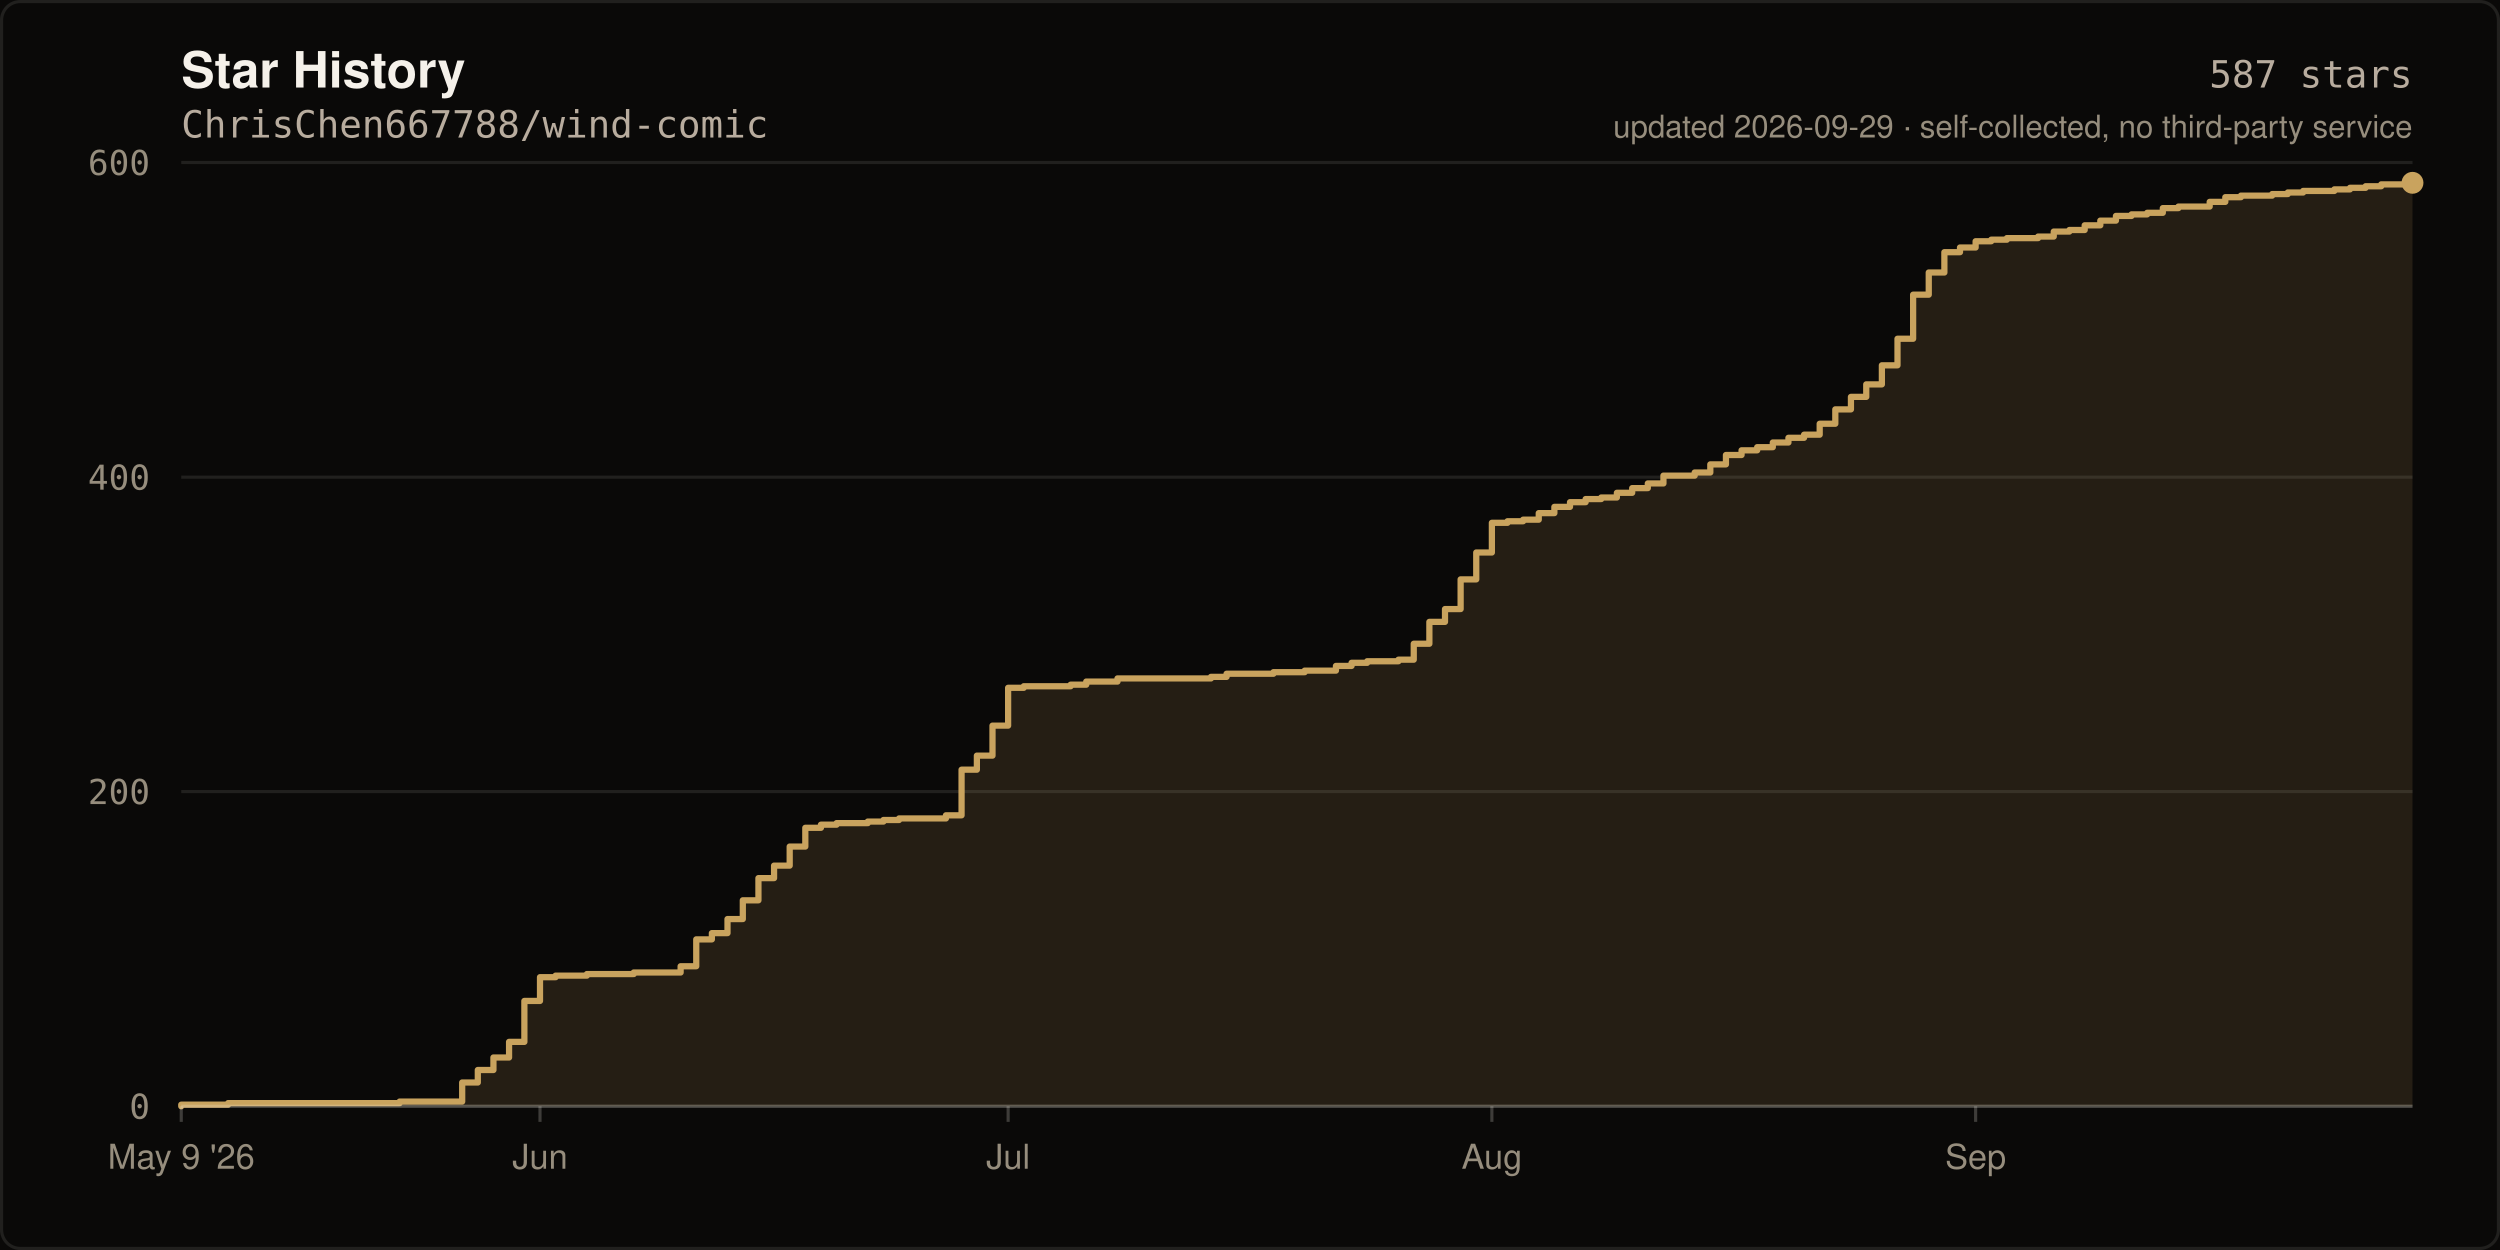
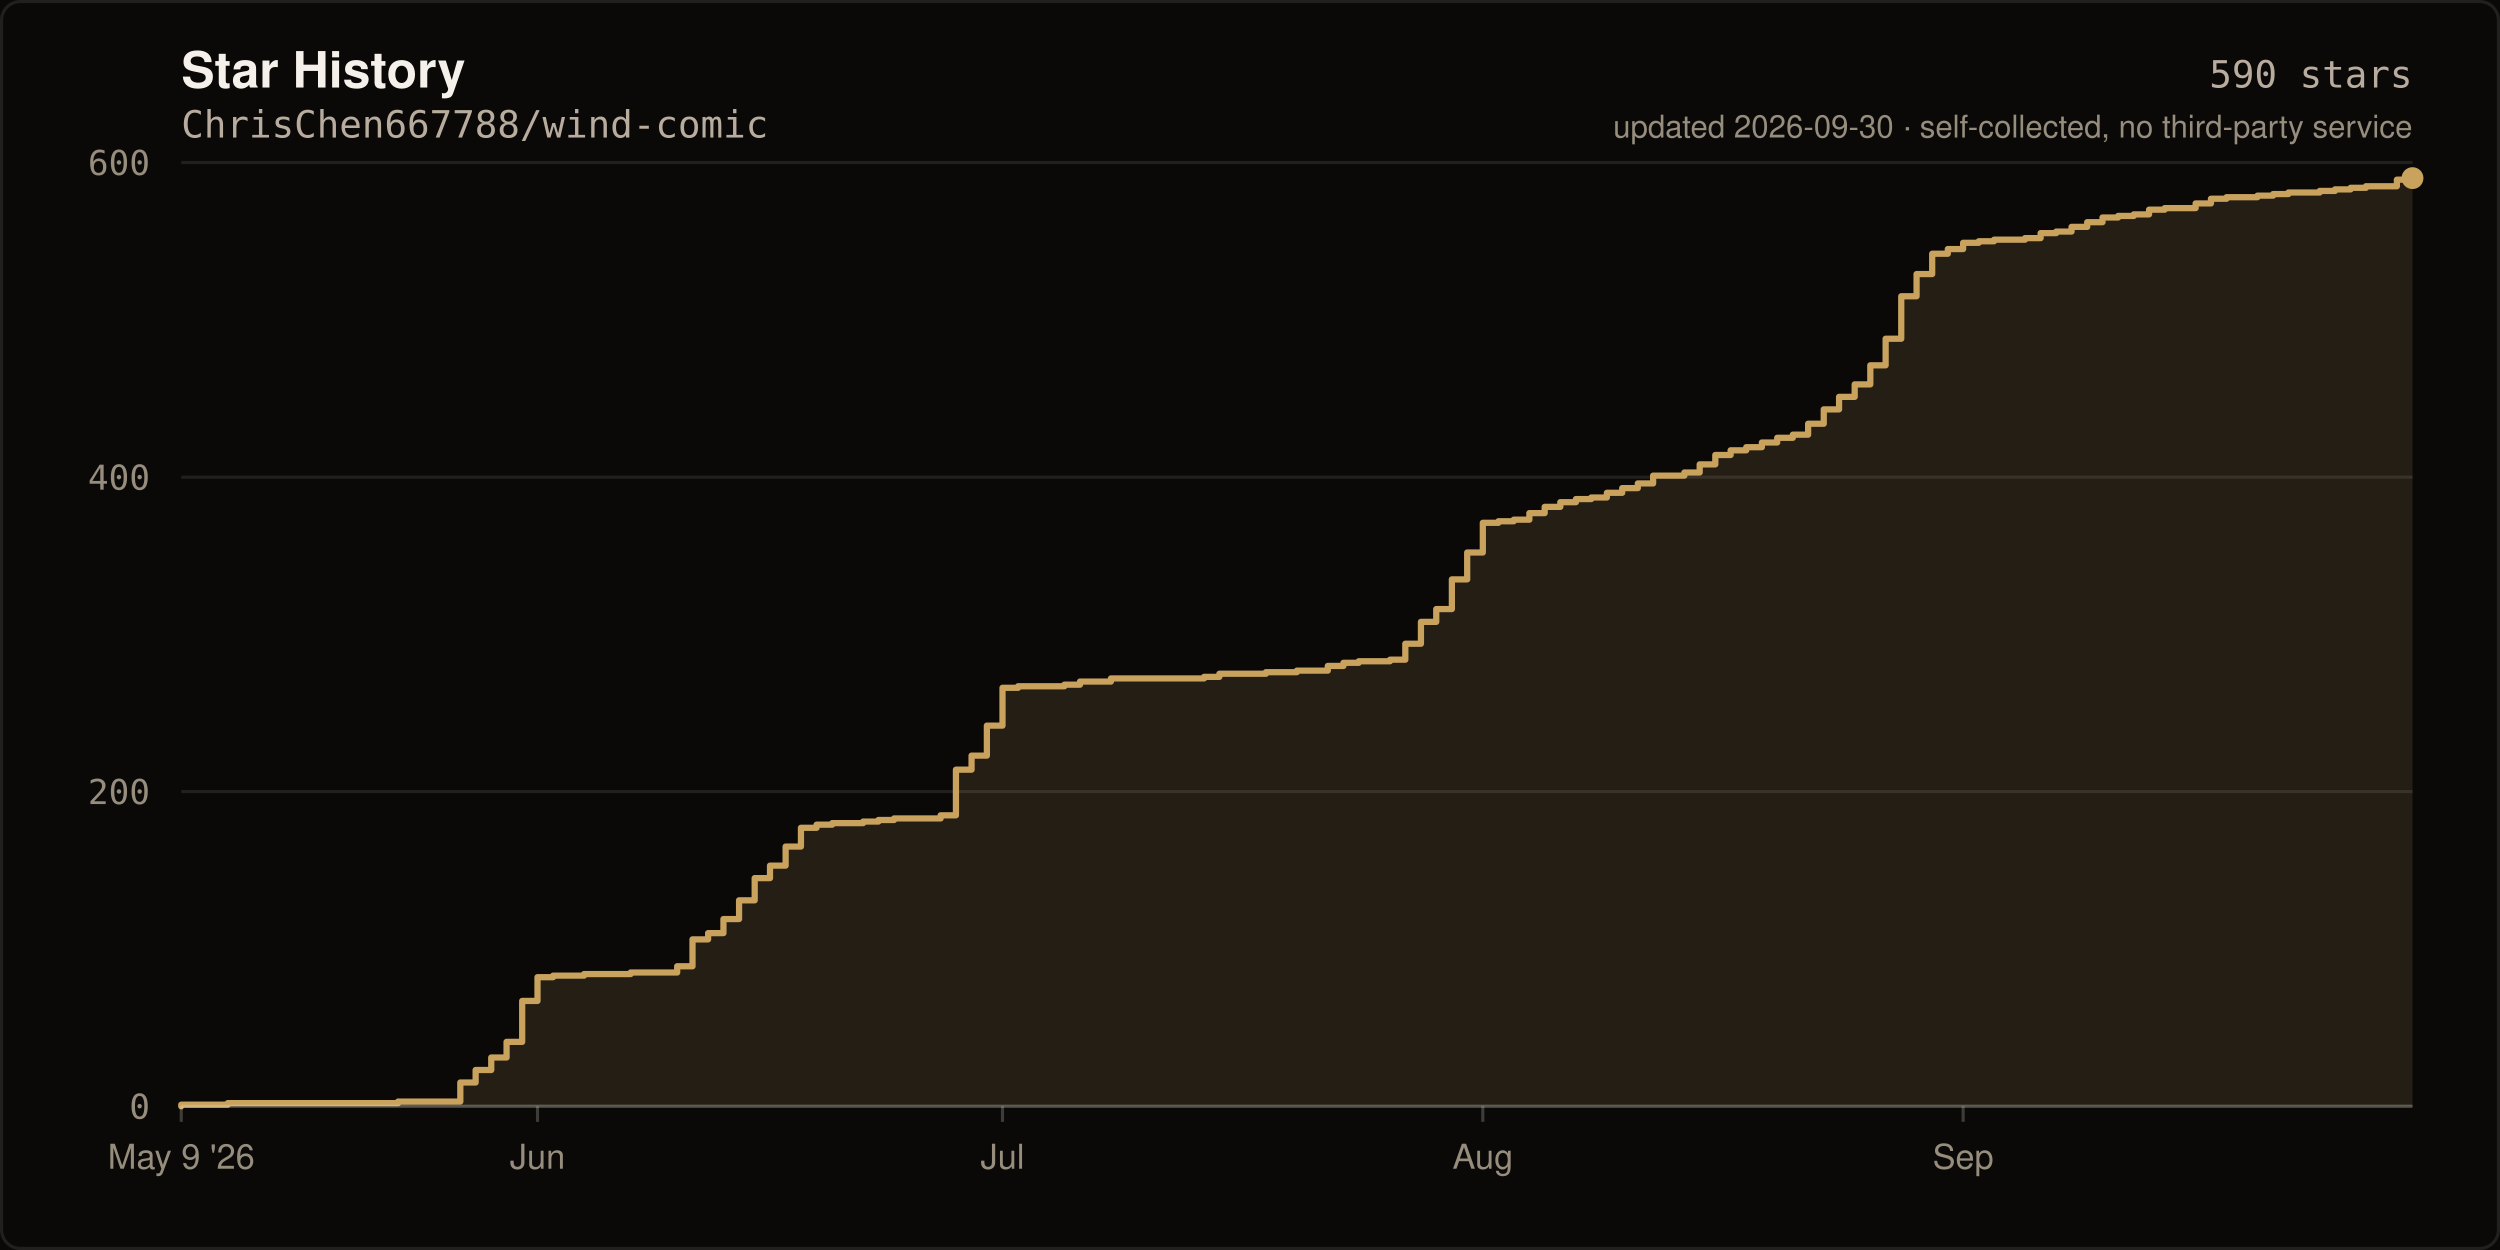
- <svg xmlns="http://www.w3.org/2000/svg" width="800" height="400" viewBox="0 0 800 400" role="img" aria-label="Star history of ChrisChen667788/wind-comic: 587 stars">
+ <svg xmlns="http://www.w3.org/2000/svg" width="800" height="400" viewBox="0 0 800 400" role="img" aria-label="Star history of ChrisChen667788/wind-comic: 590 stars">
  <rect width="800" height="400" fill="#0A0908" />
  <rect x="0.5" y="0.5" width="799" height="399" fill="none" stroke="rgba(245,241,234,0.10)" stroke-width="1" rx="6" />
  <text x="58" y="28" fill="#F5F1EA" font-size="16" font-weight="600" font-family="ui-sans-serif,-apple-system,Segoe UI,Helvetica,Arial,sans-serif">Star History</text>
  <text x="58" y="44" fill="#B8AC9E" font-size="12" font-family="ui-monospace,SFMono-Regular,Menlo,monospace">ChrisChen667788/wind-comic</text>
  <line x1="58" y1="354.0" x2="772.0" y2="354.0" stroke="rgba(245,241,234,0.10)" stroke-width="1" />
  <text x="48" y="358.0" fill="#968D7D" font-size="11" text-anchor="end" font-family="ui-monospace,SFMono-Regular,Menlo,monospace">0</text>
  <line x1="58" y1="253.3" x2="772.0" y2="253.3" stroke="rgba(245,241,234,0.10)" stroke-width="1" />
  <text x="48" y="257.3" fill="#968D7D" font-size="11" text-anchor="end" font-family="ui-monospace,SFMono-Regular,Menlo,monospace">200</text>
  <line x1="58" y1="152.7" x2="772.0" y2="152.7" stroke="rgba(245,241,234,0.10)" stroke-width="1" />
  <text x="48" y="156.7" fill="#968D7D" font-size="11" text-anchor="end" font-family="ui-monospace,SFMono-Regular,Menlo,monospace">400</text>
  <line x1="58" y1="52.0" x2="772.0" y2="52.0" stroke="rgba(245,241,234,0.10)" stroke-width="1" />
  <text x="48" y="56.0" fill="#968D7D" font-size="11" text-anchor="end" font-family="ui-monospace,SFMono-Regular,Menlo,monospace">600</text>
-   <path d="M 58.0 354.0 L 58.0 353.5 L 73.0 353.5 L 73.0 353.0 L 127.9 353.0 L 127.9 352.5 L 147.9 352.5 L 147.9 346.4 L 152.9 346.4 L 152.9 342.4 L 157.9 342.4 L 157.9 338.4 L 162.9 338.4 L 162.9 333.4 L 167.8 333.4 L 167.8 320.3 L 172.8 320.3 L 172.8 312.7 L 177.8 312.7 L 177.8 312.2 L 187.8 312.2 L 187.8 311.7 L 202.8 311.7 L 202.8 311.2 L 217.8 311.2 L 217.8 309.2 L 222.8 309.2 L 222.8 300.6 L 227.8 300.6 L 227.8 298.6 L 232.8 298.6 L 232.8 294.1 L 237.7 294.1 L 237.7 288.1 L 242.7 288.1 L 242.7 281.0 L 247.7 281.0 L 247.7 277.0 L 252.7 277.0 L 252.7 270.9 L 257.7 270.9 L 257.7 264.9 L 262.7 264.9 L 262.7 263.9 L 267.7 263.9 L 267.7 263.4 L 277.7 263.4 L 277.7 262.9 L 282.7 262.9 L 282.7 262.4 L 287.7 262.4 L 287.7 261.9 L 302.7 261.9 L 302.7 260.9 L 307.7 260.9 L 307.7 246.3 L 312.6 246.3 L 312.6 241.8 L 317.6 241.8 L 317.6 232.2 L 322.6 232.2 L 322.6 220.1 L 327.6 220.1 L 327.6 219.6 L 342.6 219.6 L 342.6 219.1 L 347.6 219.1 L 347.6 218.1 L 357.6 218.1 L 357.6 217.1 L 387.5 217.1 L 387.5 216.6 L 392.5 216.6 L 392.5 215.6 L 407.5 215.6 L 407.5 215.1 L 417.5 215.1 L 417.5 214.6 L 427.5 214.6 L 427.5 213.1 L 432.5 213.1 L 432.5 212.1 L 437.5 212.1 L 437.5 211.6 L 447.5 211.6 L 447.5 211.1 L 452.4 211.1 L 452.4 206.0 L 457.4 206.0 L 457.4 199.0 L 462.4 199.0 L 462.4 194.9 L 467.4 194.9 L 467.4 185.4 L 472.4 185.4 L 472.4 176.8 L 477.4 176.8 L 477.4 167.3 L 482.4 167.3 L 482.4 166.8 L 487.4 166.8 L 487.4 166.3 L 492.4 166.3 L 492.4 164.2 L 497.4 164.2 L 497.4 162.2 L 502.4 162.2 L 502.4 160.7 L 507.4 160.7 L 507.4 159.7 L 512.4 159.7 L 512.4 159.2 L 517.4 159.2 L 517.4 157.7 L 522.3 157.7 L 522.3 156.2 L 527.3 156.2 L 527.3 154.7 L 532.3 154.7 L 532.3 152.2 L 542.3 152.2 L 542.3 151.2 L 547.3 151.2 L 547.3 148.6 L 552.3 148.6 L 552.3 145.6 L 557.3 145.6 L 557.3 144.1 L 562.3 144.1 L 562.3 143.1 L 567.3 143.1 L 567.3 141.6 L 572.3 141.6 L 572.3 140.1 L 577.3 140.1 L 577.3 139.1 L 582.3 139.1 L 582.3 135.6 L 587.3 135.6 L 587.3 131.0 L 592.3 131.0 L 592.3 127.0 L 597.2 127.0 L 597.2 123.0 L 602.2 123.0 L 602.2 116.9 L 607.2 116.9 L 607.2 108.4 L 612.2 108.4 L 612.2 94.3 L 617.2 94.3 L 617.2 87.2 L 622.2 87.2 L 622.2 80.7 L 627.2 80.7 L 627.2 79.2 L 632.2 79.2 L 632.2 77.2 L 637.2 77.2 L 637.2 76.7 L 642.2 76.7 L 642.2 76.2 L 652.2 76.2 L 652.2 75.7 L 657.2 75.7 L 657.2 74.1 L 662.2 74.1 L 662.2 73.6 L 667.1 73.6 L 667.1 72.1 L 672.1 72.1 L 672.1 70.6 L 677.1 70.6 L 677.1 69.1 L 682.1 69.1 L 682.1 68.6 L 687.1 68.6 L 687.1 68.1 L 692.1 68.1 L 692.1 66.6 L 697.1 66.6 L 697.1 66.1 L 707.1 66.1 L 707.1 64.6 L 712.1 64.6 L 712.1 63.1 L 717.1 63.1 L 717.1 62.6 L 727.1 62.6 L 727.1 62.1 L 732.1 62.1 L 732.1 61.6 L 737.0 61.6 L 737.0 61.1 L 747.0 61.1 L 747.0 60.6 L 752.0 60.6 L 752.0 60.1 L 757.0 60.1 L 757.0 59.6 L 762.0 59.6 L 762.0 59.0 L 772.0 59.0 L 772.0 58.5 L 772.0 354.0 Z" fill="rgba(201,163,94,0.14)" />
-   <path d="M 58.0 354.0 L 58.0 353.5 L 73.0 353.5 L 73.0 353.0 L 127.9 353.0 L 127.9 352.5 L 147.9 352.5 L 147.9 346.4 L 152.9 346.4 L 152.9 342.4 L 157.9 342.4 L 157.9 338.4 L 162.9 338.4 L 162.9 333.4 L 167.8 333.4 L 167.8 320.3 L 172.8 320.3 L 172.8 312.7 L 177.8 312.7 L 177.8 312.2 L 187.8 312.2 L 187.8 311.7 L 202.8 311.7 L 202.8 311.2 L 217.8 311.2 L 217.8 309.2 L 222.8 309.2 L 222.8 300.6 L 227.8 300.6 L 227.8 298.6 L 232.8 298.6 L 232.8 294.1 L 237.7 294.1 L 237.7 288.1 L 242.7 288.1 L 242.7 281.0 L 247.7 281.0 L 247.7 277.0 L 252.7 277.0 L 252.7 270.9 L 257.7 270.9 L 257.7 264.9 L 262.7 264.9 L 262.7 263.9 L 267.7 263.9 L 267.7 263.4 L 277.7 263.4 L 277.7 262.9 L 282.7 262.9 L 282.7 262.4 L 287.7 262.4 L 287.7 261.9 L 302.7 261.9 L 302.7 260.9 L 307.7 260.9 L 307.7 246.3 L 312.6 246.3 L 312.6 241.8 L 317.6 241.8 L 317.6 232.2 L 322.6 232.2 L 322.6 220.1 L 327.6 220.1 L 327.6 219.6 L 342.6 219.6 L 342.6 219.1 L 347.6 219.1 L 347.6 218.1 L 357.6 218.1 L 357.6 217.1 L 387.5 217.1 L 387.5 216.6 L 392.5 216.6 L 392.5 215.6 L 407.5 215.6 L 407.5 215.1 L 417.5 215.1 L 417.5 214.6 L 427.5 214.6 L 427.5 213.1 L 432.5 213.1 L 432.5 212.1 L 437.5 212.1 L 437.5 211.6 L 447.5 211.6 L 447.5 211.1 L 452.4 211.1 L 452.4 206.0 L 457.4 206.0 L 457.4 199.0 L 462.4 199.0 L 462.4 194.9 L 467.4 194.9 L 467.4 185.4 L 472.4 185.4 L 472.4 176.8 L 477.4 176.8 L 477.4 167.3 L 482.4 167.3 L 482.4 166.8 L 487.4 166.8 L 487.4 166.3 L 492.4 166.3 L 492.4 164.2 L 497.4 164.2 L 497.4 162.2 L 502.4 162.2 L 502.4 160.7 L 507.4 160.7 L 507.4 159.7 L 512.4 159.7 L 512.4 159.2 L 517.4 159.2 L 517.4 157.7 L 522.3 157.7 L 522.3 156.2 L 527.3 156.2 L 527.3 154.7 L 532.3 154.7 L 532.3 152.2 L 542.3 152.2 L 542.3 151.2 L 547.3 151.2 L 547.3 148.6 L 552.3 148.6 L 552.3 145.6 L 557.3 145.6 L 557.3 144.1 L 562.3 144.1 L 562.3 143.1 L 567.3 143.1 L 567.3 141.6 L 572.3 141.6 L 572.3 140.1 L 577.3 140.1 L 577.3 139.1 L 582.3 139.1 L 582.3 135.6 L 587.3 135.6 L 587.3 131.0 L 592.3 131.0 L 592.3 127.0 L 597.2 127.0 L 597.2 123.0 L 602.2 123.0 L 602.2 116.9 L 607.2 116.9 L 607.2 108.4 L 612.2 108.4 L 612.2 94.3 L 617.2 94.3 L 617.2 87.2 L 622.2 87.2 L 622.2 80.7 L 627.2 80.7 L 627.2 79.2 L 632.2 79.2 L 632.2 77.2 L 637.2 77.2 L 637.2 76.7 L 642.2 76.7 L 642.2 76.2 L 652.2 76.2 L 652.2 75.7 L 657.2 75.7 L 657.2 74.1 L 662.2 74.1 L 662.2 73.6 L 667.1 73.6 L 667.1 72.1 L 672.1 72.1 L 672.1 70.6 L 677.1 70.6 L 677.1 69.1 L 682.1 69.1 L 682.1 68.6 L 687.1 68.6 L 687.1 68.1 L 692.1 68.1 L 692.1 66.6 L 697.1 66.6 L 697.1 66.1 L 707.1 66.1 L 707.1 64.6 L 712.1 64.6 L 712.1 63.1 L 717.1 63.1 L 717.1 62.6 L 727.1 62.6 L 727.1 62.1 L 732.1 62.1 L 732.1 61.6 L 737.0 61.6 L 737.0 61.1 L 747.0 61.1 L 747.0 60.6 L 752.0 60.6 L 752.0 60.1 L 757.0 60.1 L 757.0 59.6 L 762.0 59.6 L 762.0 59.0 L 772.0 59.0 L 772.0 58.5" fill="none" stroke="#C9A35E" stroke-width="2" stroke-linejoin="round" stroke-linecap="round" />
-   <circle cx="772.0" cy="58.5" r="3.5" fill="#C9A35E" />
+   <path d="M 58.0 354.0 L 58.0 353.5 L 72.9 353.5 L 72.9 353.0 L 127.4 353.0 L 127.4 352.5 L 147.3 352.5 L 147.3 346.4 L 152.2 346.4 L 152.2 342.4 L 157.2 342.4 L 157.2 338.4 L 162.1 338.4 L 162.1 333.4 L 167.1 333.4 L 167.1 320.3 L 172.0 320.3 L 172.0 312.7 L 177.0 312.7 L 177.0 312.2 L 186.9 312.2 L 186.9 311.7 L 201.8 311.7 L 201.8 311.2 L 216.7 311.2 L 216.7 309.2 L 221.6 309.2 L 221.6 300.6 L 226.6 300.6 L 226.6 298.6 L 231.5 298.6 L 231.5 294.1 L 236.5 294.1 L 236.5 288.1 L 241.5 288.1 L 241.5 281.0 L 246.4 281.0 L 246.4 277.0 L 251.4 277.0 L 251.4 270.9 L 256.3 270.9 L 256.3 264.9 L 261.3 264.9 L 261.3 263.9 L 266.3 263.9 L 266.3 263.4 L 276.2 263.4 L 276.2 262.9 L 281.1 262.9 L 281.1 262.4 L 286.1 262.4 L 286.1 261.9 L 301.0 261.9 L 301.0 260.9 L 305.9 260.9 L 305.9 246.3 L 310.9 246.3 L 310.9 241.8 L 315.8 241.8 L 315.8 232.2 L 320.8 232.2 L 320.8 220.1 L 325.8 220.1 L 325.8 219.6 L 340.6 219.6 L 340.6 219.1 L 345.6 219.1 L 345.6 218.1 L 355.5 218.1 L 355.5 217.1 L 385.3 217.1 L 385.3 216.6 L 390.2 216.6 L 390.2 215.6 L 405.1 215.6 L 405.1 215.1 L 415.0 215.1 L 415.0 214.6 L 424.9 214.6 L 424.9 213.1 L 429.9 213.1 L 429.9 212.1 L 434.8 212.1 L 434.8 211.6 L 444.8 211.6 L 444.8 211.1 L 449.7 211.1 L 449.7 206.0 L 454.7 206.0 L 454.7 199.0 L 459.6 199.0 L 459.6 194.9 L 464.6 194.9 L 464.6 185.4 L 469.5 185.4 L 469.5 176.8 L 474.5 176.8 L 474.5 167.3 L 479.5 167.3 L 479.5 166.8 L 484.4 166.8 L 484.4 166.3 L 489.4 166.3 L 489.4 164.2 L 494.3 164.2 L 494.3 162.2 L 499.3 162.2 L 499.3 160.7 L 504.3 160.7 L 504.3 159.7 L 509.2 159.7 L 509.2 159.2 L 514.2 159.2 L 514.2 157.7 L 519.1 157.7 L 519.1 156.2 L 524.1 156.2 L 524.1 154.7 L 529.0 154.7 L 529.0 152.2 L 539.0 152.2 L 539.0 151.2 L 543.9 151.2 L 543.9 148.6 L 548.9 148.6 L 548.9 145.6 L 553.8 145.6 L 553.8 144.1 L 558.8 144.1 L 558.8 143.1 L 563.8 143.1 L 563.8 141.6 L 568.7 141.6 L 568.7 140.1 L 573.7 140.1 L 573.7 139.1 L 578.6 139.1 L 578.6 135.6 L 583.6 135.6 L 583.6 131.0 L 588.5 131.0 L 588.5 127.0 L 593.5 127.0 L 593.5 123.0 L 598.5 123.0 L 598.5 116.9 L 603.4 116.9 L 603.4 108.4 L 608.4 108.4 L 608.4 94.8 L 613.3 94.8 L 613.3 87.7 L 618.3 87.7 L 618.3 81.2 L 623.3 81.2 L 623.3 79.7 L 628.2 79.7 L 628.2 77.7 L 633.2 77.7 L 633.2 77.2 L 638.1 77.2 L 638.1 76.7 L 648.0 76.7 L 648.0 76.2 L 653.0 76.2 L 653.0 74.6 L 658.0 74.6 L 658.0 74.1 L 662.9 74.1 L 662.9 72.6 L 667.9 72.6 L 667.9 71.1 L 672.8 71.1 L 672.8 69.6 L 677.8 69.6 L 677.8 69.1 L 682.8 69.1 L 682.8 68.6 L 687.7 68.6 L 687.7 67.1 L 692.7 67.1 L 692.7 66.6 L 702.6 66.6 L 702.6 65.1 L 707.5 65.1 L 707.5 63.6 L 712.5 63.6 L 712.5 63.1 L 722.4 63.1 L 722.4 62.6 L 727.4 62.6 L 727.4 62.1 L 732.3 62.1 L 732.3 61.6 L 742.3 61.6 L 742.3 61.1 L 747.2 61.1 L 747.2 60.6 L 752.2 60.6 L 752.2 60.1 L 757.1 60.1 L 757.1 59.6 L 767.0 59.6 L 767.0 57.5 L 772.0 57.5 L 772.0 57.0 L 772.0 354.0 Z" fill="rgba(201,163,94,0.14)" />
+   <path d="M 58.0 354.0 L 58.0 353.5 L 72.9 353.5 L 72.9 353.0 L 127.4 353.0 L 127.4 352.5 L 147.3 352.5 L 147.3 346.4 L 152.2 346.4 L 152.2 342.4 L 157.2 342.4 L 157.2 338.4 L 162.1 338.4 L 162.1 333.4 L 167.1 333.4 L 167.1 320.3 L 172.0 320.3 L 172.0 312.7 L 177.0 312.7 L 177.0 312.2 L 186.9 312.2 L 186.9 311.7 L 201.8 311.7 L 201.8 311.2 L 216.7 311.2 L 216.7 309.2 L 221.6 309.2 L 221.6 300.6 L 226.6 300.6 L 226.6 298.6 L 231.5 298.6 L 231.5 294.1 L 236.5 294.1 L 236.5 288.1 L 241.5 288.1 L 241.5 281.0 L 246.4 281.0 L 246.4 277.0 L 251.4 277.0 L 251.4 270.9 L 256.3 270.9 L 256.3 264.9 L 261.3 264.9 L 261.3 263.9 L 266.3 263.9 L 266.3 263.4 L 276.2 263.4 L 276.2 262.9 L 281.1 262.9 L 281.1 262.4 L 286.1 262.4 L 286.1 261.9 L 301.0 261.9 L 301.0 260.9 L 305.9 260.9 L 305.9 246.3 L 310.9 246.3 L 310.9 241.8 L 315.8 241.8 L 315.8 232.2 L 320.8 232.2 L 320.8 220.1 L 325.8 220.1 L 325.8 219.6 L 340.6 219.6 L 340.6 219.1 L 345.6 219.1 L 345.6 218.1 L 355.5 218.1 L 355.5 217.1 L 385.3 217.1 L 385.3 216.6 L 390.2 216.6 L 390.2 215.6 L 405.1 215.6 L 405.1 215.1 L 415.0 215.1 L 415.0 214.6 L 424.9 214.6 L 424.9 213.1 L 429.9 213.1 L 429.9 212.1 L 434.8 212.1 L 434.8 211.6 L 444.8 211.6 L 444.8 211.1 L 449.7 211.1 L 449.7 206.0 L 454.7 206.0 L 454.7 199.0 L 459.6 199.0 L 459.6 194.9 L 464.6 194.9 L 464.6 185.4 L 469.5 185.4 L 469.5 176.8 L 474.5 176.8 L 474.5 167.3 L 479.5 167.3 L 479.5 166.8 L 484.4 166.8 L 484.4 166.3 L 489.4 166.3 L 489.4 164.2 L 494.3 164.2 L 494.3 162.2 L 499.3 162.2 L 499.3 160.7 L 504.3 160.7 L 504.3 159.7 L 509.2 159.7 L 509.2 159.2 L 514.2 159.2 L 514.2 157.7 L 519.1 157.7 L 519.1 156.2 L 524.1 156.2 L 524.1 154.7 L 529.0 154.7 L 529.0 152.2 L 539.0 152.2 L 539.0 151.2 L 543.9 151.2 L 543.9 148.6 L 548.9 148.6 L 548.9 145.6 L 553.8 145.6 L 553.8 144.1 L 558.8 144.1 L 558.8 143.1 L 563.8 143.1 L 563.8 141.6 L 568.7 141.6 L 568.7 140.1 L 573.7 140.1 L 573.7 139.1 L 578.6 139.1 L 578.6 135.6 L 583.6 135.6 L 583.6 131.0 L 588.5 131.0 L 588.5 127.0 L 593.5 127.0 L 593.5 123.0 L 598.5 123.0 L 598.5 116.9 L 603.4 116.9 L 603.4 108.4 L 608.4 108.4 L 608.4 94.8 L 613.3 94.8 L 613.3 87.7 L 618.3 87.7 L 618.3 81.2 L 623.3 81.2 L 623.3 79.7 L 628.2 79.7 L 628.2 77.7 L 633.2 77.7 L 633.2 77.2 L 638.1 77.2 L 638.1 76.7 L 648.0 76.7 L 648.0 76.2 L 653.0 76.2 L 653.0 74.6 L 658.0 74.6 L 658.0 74.1 L 662.9 74.1 L 662.9 72.6 L 667.9 72.6 L 667.9 71.1 L 672.8 71.1 L 672.8 69.6 L 677.8 69.6 L 677.8 69.1 L 682.8 69.1 L 682.8 68.6 L 687.7 68.6 L 687.7 67.1 L 692.7 67.1 L 692.7 66.6 L 702.6 66.6 L 702.6 65.1 L 707.5 65.1 L 707.5 63.6 L 712.5 63.6 L 712.5 63.1 L 722.4 63.1 L 722.4 62.6 L 727.4 62.6 L 727.4 62.1 L 732.3 62.1 L 732.3 61.6 L 742.3 61.6 L 742.3 61.1 L 747.2 61.1 L 747.2 60.6 L 752.2 60.6 L 752.2 60.1 L 757.1 60.1 L 757.1 59.6 L 767.0 59.6 L 767.0 57.5 L 772.0 57.5 L 772.0 57.0" fill="none" stroke="#C9A35E" stroke-width="2" stroke-linejoin="round" stroke-linecap="round" />
+   <circle cx="772.0" cy="57.0" r="3.5" fill="#C9A35E" />
  <line x1="58" y1="354" x2="772" y2="354" stroke="rgba(245,241,234,0.22)" stroke-width="1" />
  <line x1="58.0" y1="354" x2="58.0" y2="359" stroke="rgba(245,241,234,0.22)" stroke-width="1" />
  <text x="58.0" y="374" fill="#968D7D" font-size="11" text-anchor="middle" font-family="ui-sans-serif,-apple-system,Segoe UI,Helvetica,Arial,sans-serif">May 9 '26</text>
-   <line x1="172.8" y1="354" x2="172.8" y2="359" stroke="rgba(245,241,234,0.22)" stroke-width="1" />
-   <text x="172.8" y="374" fill="#968D7D" font-size="11" text-anchor="middle" font-family="ui-sans-serif,-apple-system,Segoe UI,Helvetica,Arial,sans-serif">Jun</text>
-   <line x1="322.6" y1="354" x2="322.6" y2="359" stroke="rgba(245,241,234,0.22)" stroke-width="1" />
-   <text x="322.6" y="374" fill="#968D7D" font-size="11" text-anchor="middle" font-family="ui-sans-serif,-apple-system,Segoe UI,Helvetica,Arial,sans-serif">Jul</text>
-   <line x1="477.4" y1="354" x2="477.4" y2="359" stroke="rgba(245,241,234,0.22)" stroke-width="1" />
-   <text x="477.4" y="374" fill="#968D7D" font-size="11" text-anchor="middle" font-family="ui-sans-serif,-apple-system,Segoe UI,Helvetica,Arial,sans-serif">Aug</text>
-   <line x1="632.2" y1="354" x2="632.2" y2="359" stroke="rgba(245,241,234,0.22)" stroke-width="1" />
-   <text x="632.2" y="374" fill="#968D7D" font-size="11" text-anchor="middle" font-family="ui-sans-serif,-apple-system,Segoe UI,Helvetica,Arial,sans-serif">Sep</text>
-   <text x="772" y="28" fill="#B8AC9E" font-size="12" text-anchor="end" font-family="ui-monospace,SFMono-Regular,Menlo,monospace">587 stars</text>
-   <text x="772" y="44" fill="#968D7D" font-size="10" text-anchor="end" font-family="ui-sans-serif,-apple-system,Segoe UI,Helvetica,Arial,sans-serif">updated 2026-09-29 · self-collected, no third-party service</text>
+   <line x1="172.0" y1="354" x2="172.0" y2="359" stroke="rgba(245,241,234,0.22)" stroke-width="1" />
+   <text x="172.0" y="374" fill="#968D7D" font-size="11" text-anchor="middle" font-family="ui-sans-serif,-apple-system,Segoe UI,Helvetica,Arial,sans-serif">Jun</text>
+   <line x1="320.8" y1="354" x2="320.8" y2="359" stroke="rgba(245,241,234,0.22)" stroke-width="1" />
+   <text x="320.8" y="374" fill="#968D7D" font-size="11" text-anchor="middle" font-family="ui-sans-serif,-apple-system,Segoe UI,Helvetica,Arial,sans-serif">Jul</text>
+   <line x1="474.5" y1="354" x2="474.5" y2="359" stroke="rgba(245,241,234,0.22)" stroke-width="1" />
+   <text x="474.5" y="374" fill="#968D7D" font-size="11" text-anchor="middle" font-family="ui-sans-serif,-apple-system,Segoe UI,Helvetica,Arial,sans-serif">Aug</text>
+   <line x1="628.2" y1="354" x2="628.2" y2="359" stroke="rgba(245,241,234,0.22)" stroke-width="1" />
+   <text x="628.2" y="374" fill="#968D7D" font-size="11" text-anchor="middle" font-family="ui-sans-serif,-apple-system,Segoe UI,Helvetica,Arial,sans-serif">Sep</text>
+   <text x="772" y="28" fill="#B8AC9E" font-size="12" text-anchor="end" font-family="ui-monospace,SFMono-Regular,Menlo,monospace">590 stars</text>
+   <text x="772" y="44" fill="#968D7D" font-size="10" text-anchor="end" font-family="ui-sans-serif,-apple-system,Segoe UI,Helvetica,Arial,sans-serif">updated 2026-09-30 · self-collected, no third-party service</text>
</svg>
